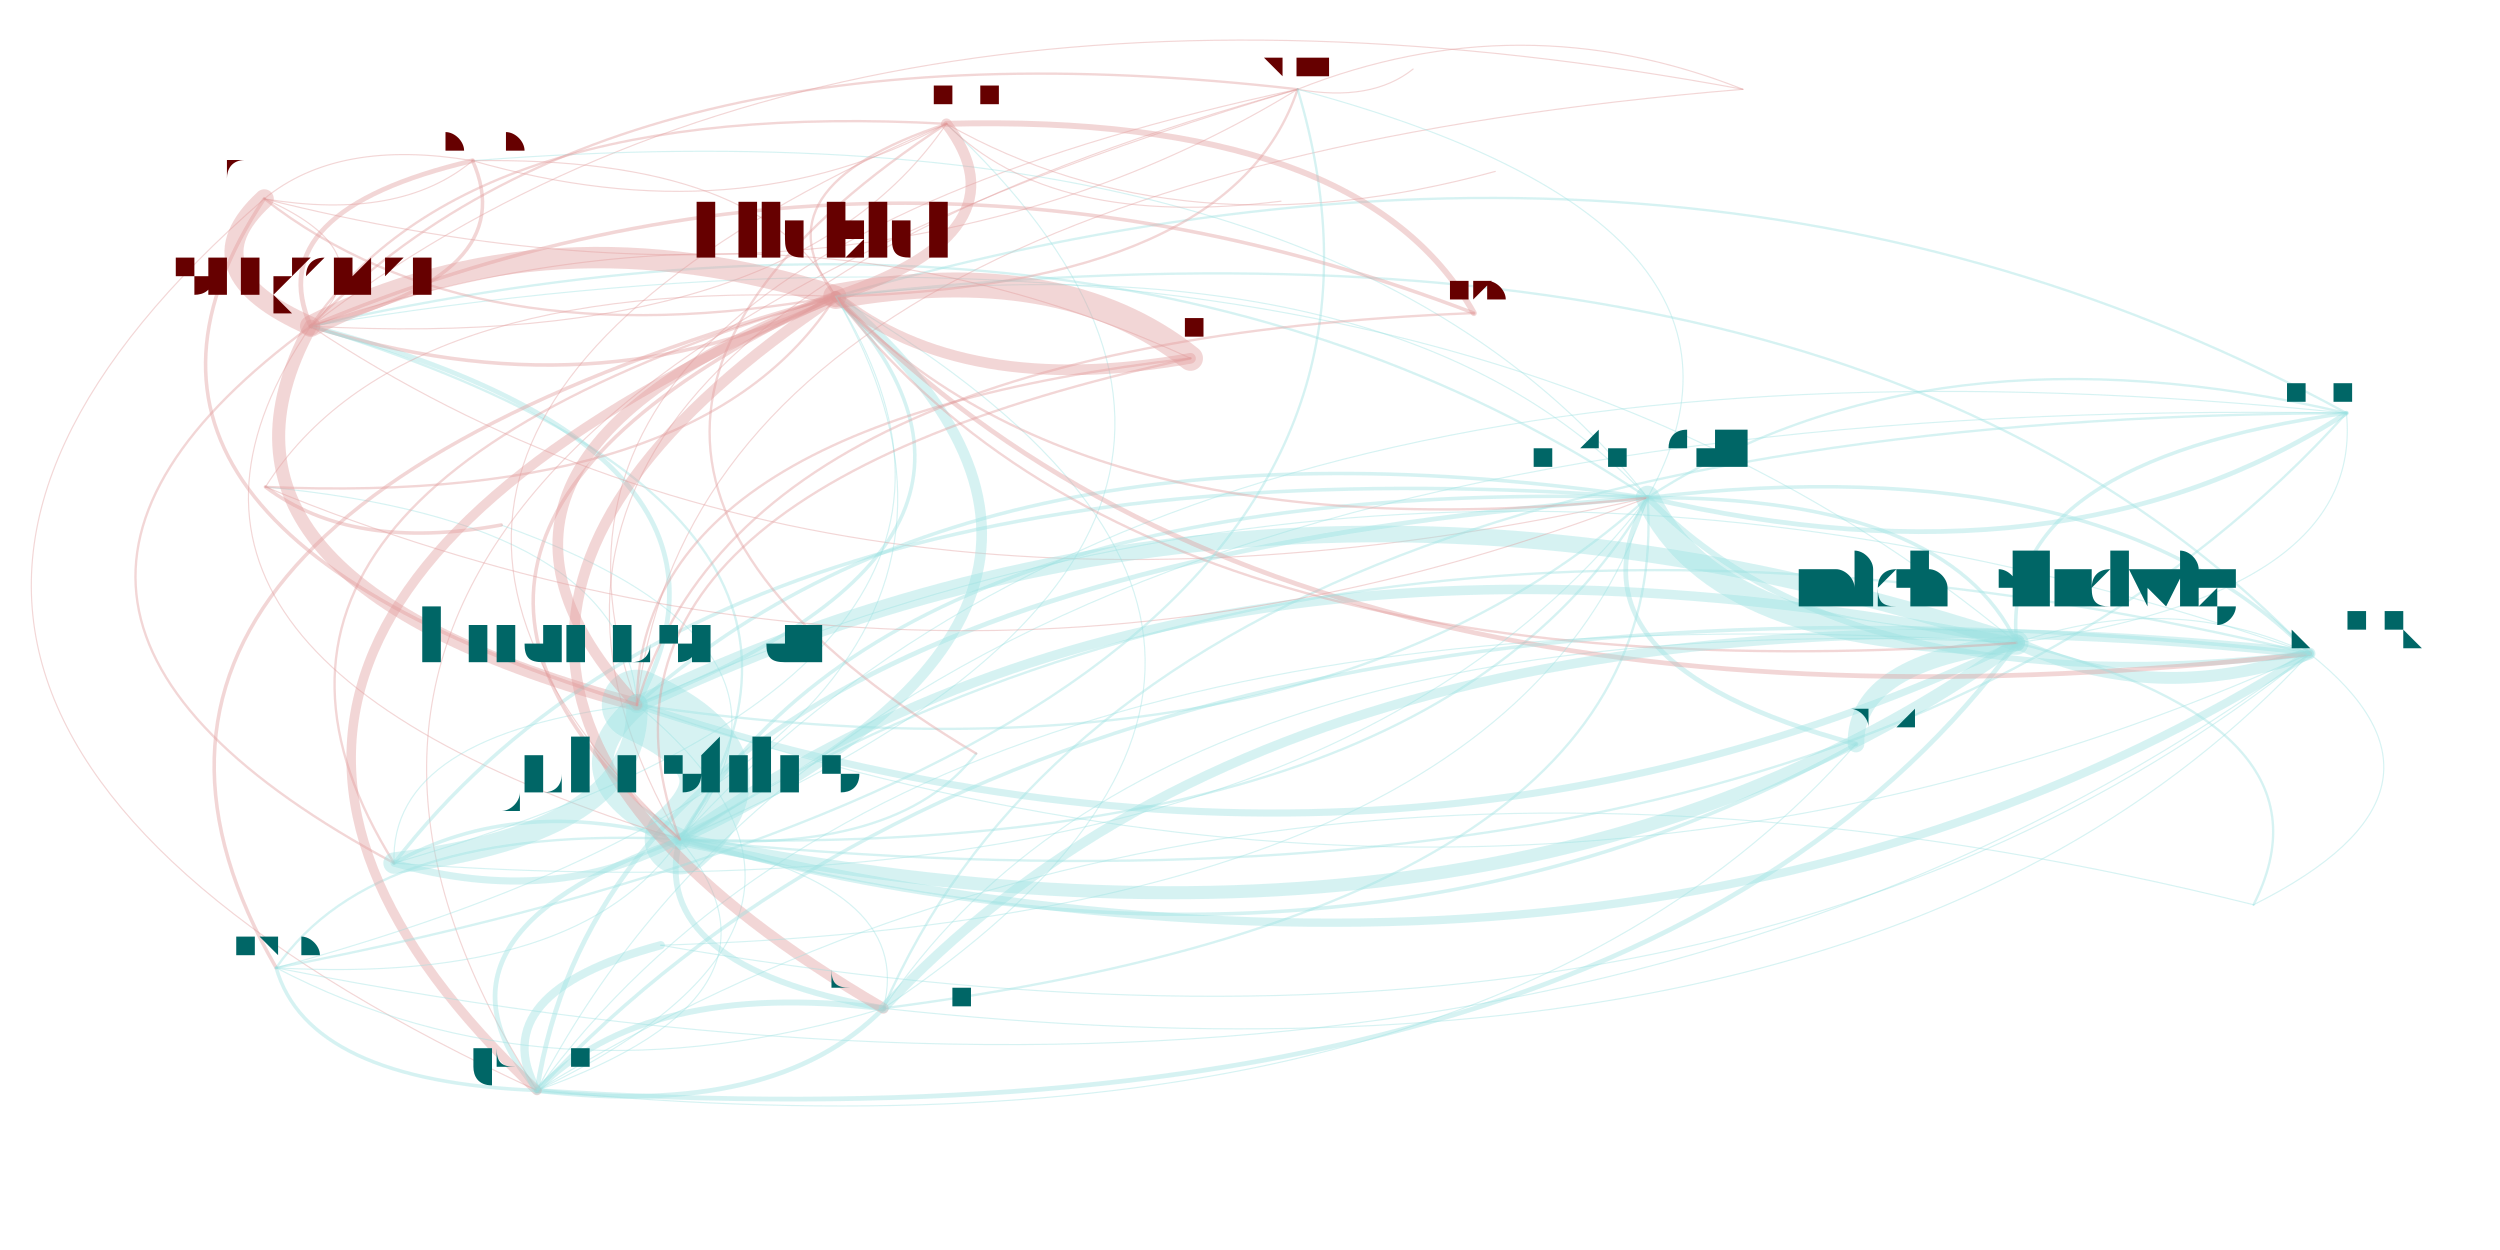
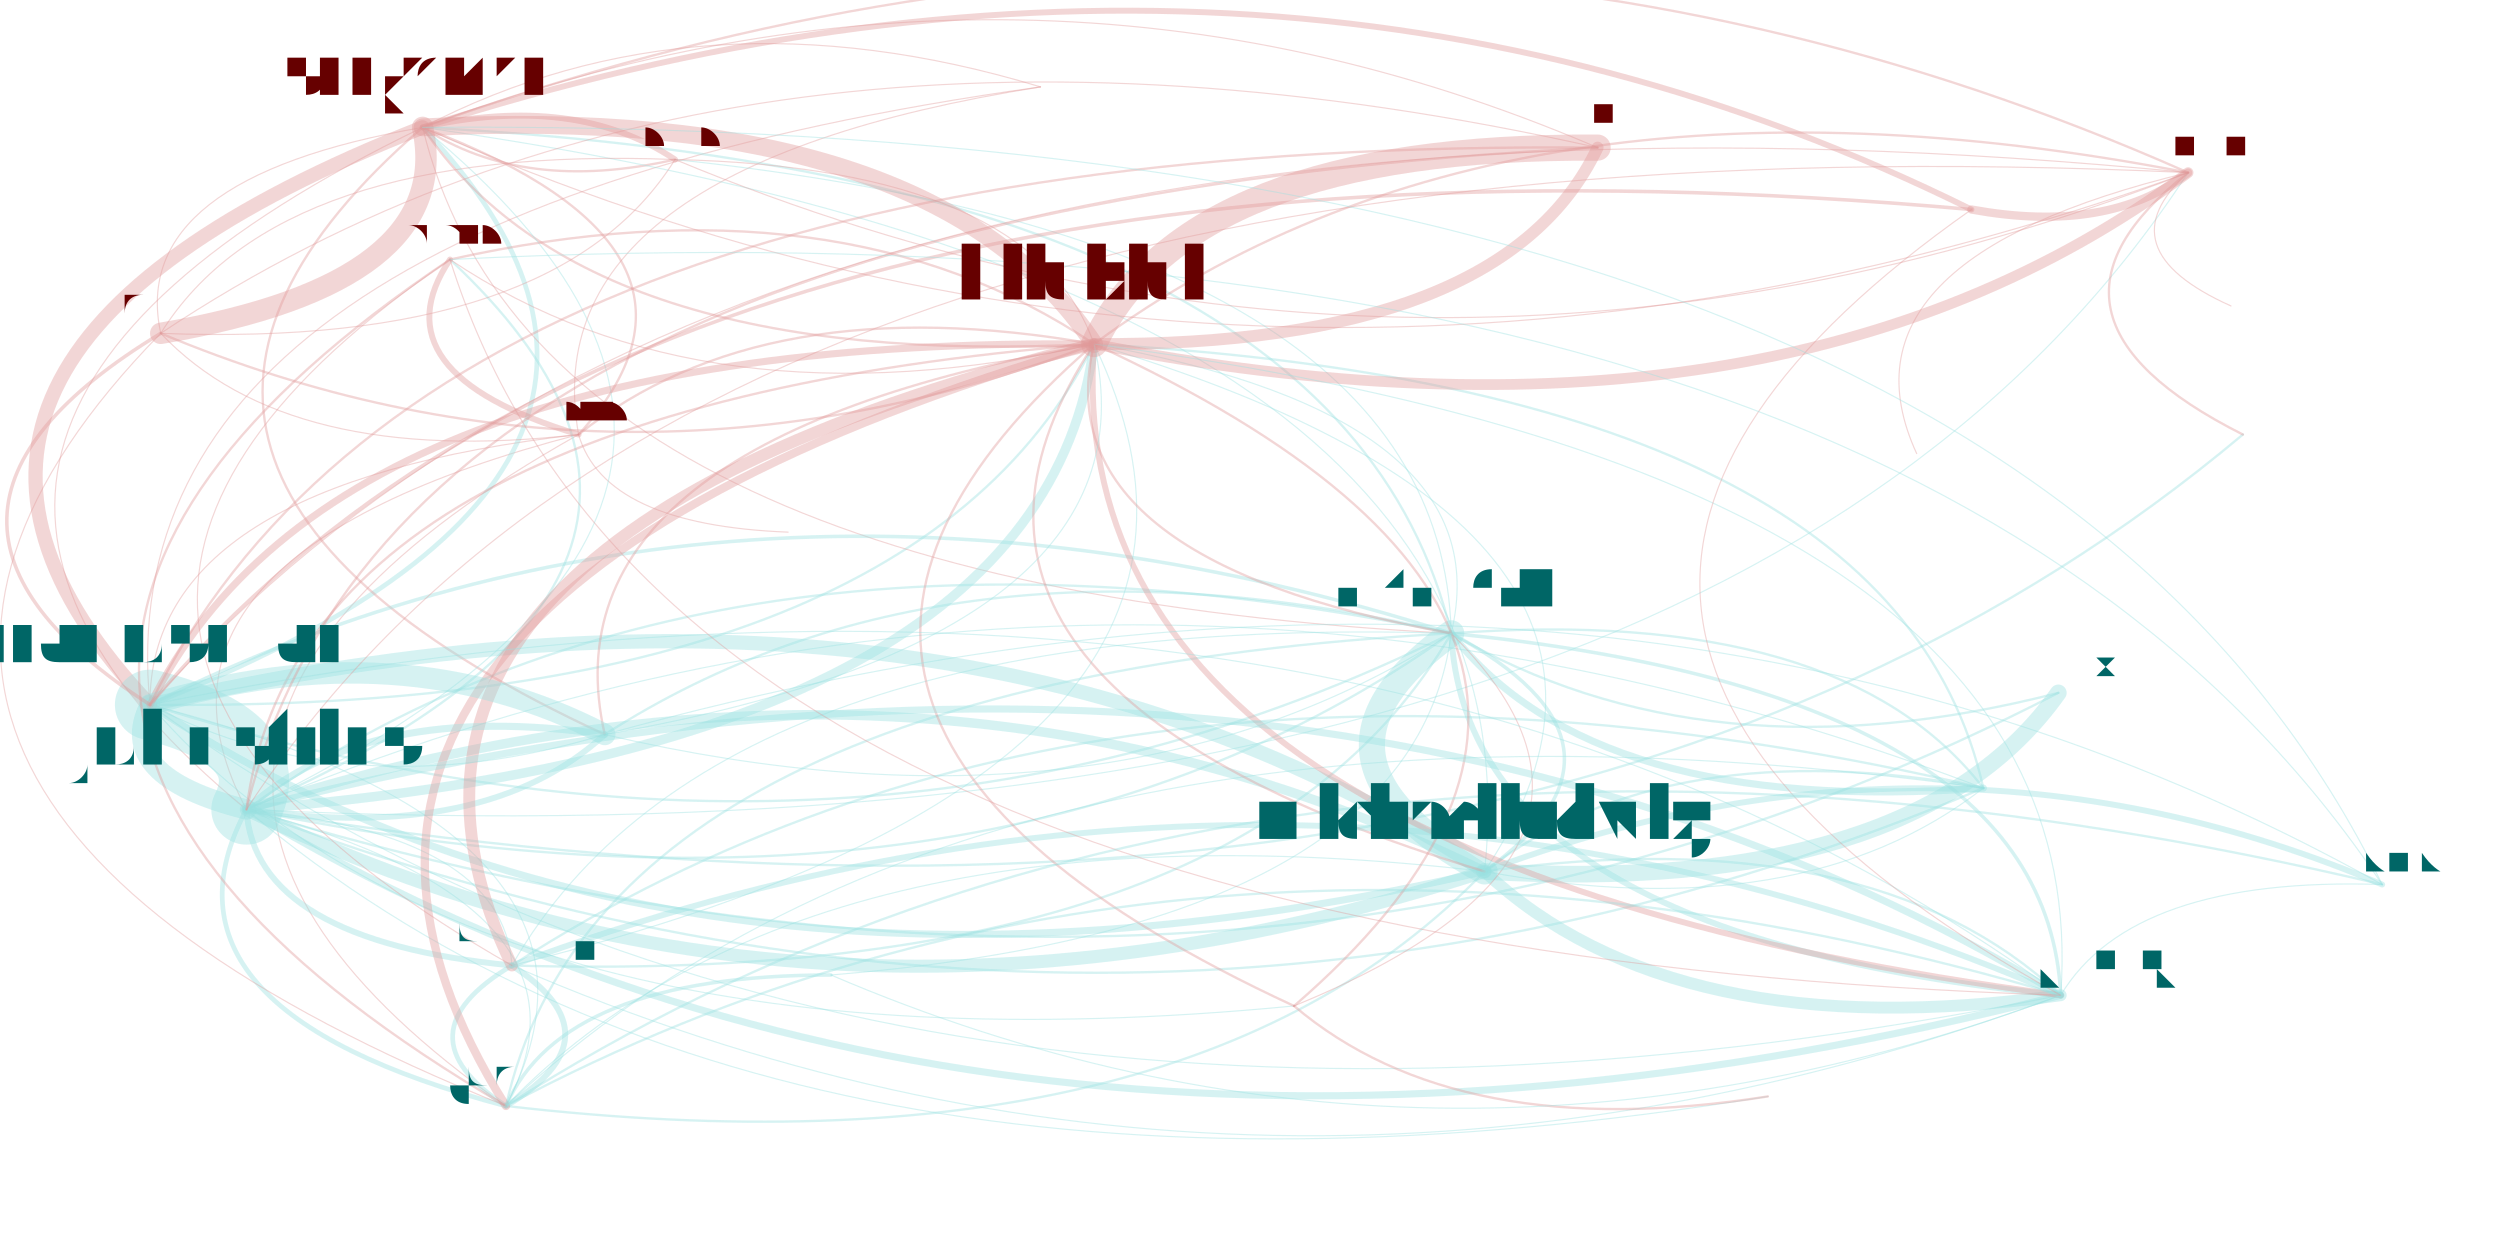
<svg xmlns="http://www.w3.org/2000/svg" width="4000" height="2000" viewBox="-0.025 -0.025 2.05 1.05">
  <style>
    path {
      fill: none;
      stroke-linecap: round;
      stroke-opacity: 0.4;
    }

    text {
      text-anchor: middle;
      alignment-baseline: hanging;
    }
  </style>
  <g opacity="0.4">
-     <path d="M1.414 0.050 Q1.227 -0.024 1.040 0.050" stroke="hsl(0.0,100%,35%)" stroke-width="0.001" />
-     <path d="M1.414 0.050 Q0.536 0.123 0.485 0.567" stroke="hsl(0.0,100%,35%)" stroke-width="0.001" />
-     <path d="M1.414 0.050 Q0.653 -0.091 0.211 0.249" stroke="hsl(0.0,100%,35%)" stroke-width="0.001" />
-     <path d="M1.040 0.050 Q0.350 0.198 0.485 0.567" stroke="hsl(0.0,100%,35%)" stroke-width="0.001" />
-     <path d="M1.040 0.050 Q1.102 0.061 1.137 0.033" stroke="hsl(0.0,100%,35%)" stroke-width="0.001" />
-     <path d="M1.040 0.050 Q0.467 -0.016 0.211 0.249" stroke="hsl(0.0,100%,35%)" stroke-width="0.002" />
-     <path d="M1.040 0.050 Q0.277 0.261 0.521 0.680" stroke="hsl(0.0,100%,35%)" stroke-width="0.001" />
-     <path d="M1.040 0.050 Q0.048 0.343 0.401 0.891" stroke="hsl(0.0,100%,35%)" stroke-width="0.001" />
-     <path d="M0.485 0.567 Q0.843 0.429 0.652 0.224" stroke="hsl(180.0,100%,35%)" stroke-width="0.003" />
-     <path d="M0.485 0.567 Q0.413 0.631 0.521 0.680" stroke="hsl(180.0,100%,35%)" stroke-width="0.018" />
-     <path d="M0.485 0.567 Q0.476 0.413 0.173 0.384" stroke="hsl(180.0,100%,35%)" stroke-width="0.001" />
-     <path d="M0.485 0.567 Q1.106 0.772 1.644 0.515" stroke="hsl(180.0,100%,35%)" stroke-width="0.006" />
-     <path d="M0.485 0.567 Q0.603 0.353 0.211 0.249" stroke="hsl(180.0,100%,35%)" stroke-width="0.004" />
-     <path d="M0.485 0.567 Q0.277 0.592 0.281 0.700" stroke="hsl(180.0,100%,35%)" stroke-width="0.001" />
-     <path d="M0.485 0.567 Q1.049 0.650 1.334 0.393" stroke="hsl(180.0,100%,35%)" stroke-width="0.002" />
-     <path d="M0.485 0.567 Q1.222 0.826 1.890 0.524" stroke="hsl(180.0,100%,35%)" stroke-width="0.001" />
-     <path d="M0.211 0.249 Q0.094 0.463 0.485 0.567" stroke="hsl(0.0,100%,35%)" stroke-width="0.011" />
-     <path d="M0.211 0.249 Q-0.115 0.488 0.281 0.700" stroke="hsl(0.0,100%,35%)" stroke-width="0.002" />
-     <path d="M0.211 0.249 Q0.657 0.546 1.334 0.393" stroke="hsl(0.0,100%,35%)" stroke-width="0.001" />
-     <path d="M0.211 0.249 Q0.390 0.207 0.347 0.110" stroke="hsl(0.0,100%,35%)" stroke-width="0.003" />
-     <path d="M0.211 0.249 Q0.277 0.188 0.172 0.142" stroke="hsl(0.0,100%,35%)" stroke-width="0.001" />
-     <path d="M0.211 0.249 Q0.451 0.325 0.652 0.224" stroke="hsl(0.0,100%,35%)" stroke-width="0.003" />
-     <path d="M0.211 0.249 Q0.614 0.271 0.745 0.079" stroke="hsl(0.0,100%,35%)" stroke-width="0.001" />
-     <path d="M0.211 0.249 Q0.021 0.527 0.521 0.680" stroke="hsl(0.0,100%,35%)" stroke-width="0.001" />
-     <path d="M1.921 0.322 Q0.934 0.221 0.521 0.680" stroke="hsl(180.0,100%,35%)" stroke-width="0.001" />
-     <path d="M1.921 0.322 Q1.628 0.363 1.644 0.515" stroke="hsl(180.0,100%,35%)" stroke-width="0.003" />
-     <path d="M1.921 0.322 Q0.906 0.327 0.692 0.822" stroke="hsl(180.0,100%,35%)" stroke-width="0.002" />
-     <path d="M1.921 0.322 Q0.706 0.302 0.401 0.891" stroke="hsl(180.0,100%,35%)" stroke-width="0.001" />
-     <path d="M1.921 0.322 Q1.571 0.240 1.334 0.393" stroke="hsl(180.0,100%,35%)" stroke-width="0.002" />
-     <path d="M1.921 0.322 Q1.365 0.019 0.652 0.224" stroke="hsl(180.0,100%,35%)" stroke-width="0.002" />
-     <path d="M0.521 0.680 Q0.594 0.616 0.485 0.567" stroke="hsl(180.0,100%,35%)" stroke-width="0.059" />
-     <path d="M0.521 0.680 Q0.385 0.642 0.281 0.700" stroke="hsl(180.0,100%,35%)" stroke-width="0.003" />
-     <path d="M0.521 0.680 Q1.330 0.876 1.890 0.524" stroke="hsl(180.0,100%,35%)" stroke-width="0.007" />
-     <path d="M0.521 0.680 Q1.507 0.781 1.921 0.322" stroke="hsl(180.0,100%,35%)" stroke-width="0.002" />
-     <path d="M0.521 0.680 Q0.711 0.403 0.211 0.249" stroke="hsl(180.0,100%,35%)" stroke-width="0.002" />
-     <path d="M0.521 0.680 Q1.215 0.822 1.644 0.515" stroke="hsl(180.0,100%,35%)" stroke-width="0.011" />
-     <path d="M0.521 0.680 Q1.114 0.424 0.745 0.079" stroke="hsl(180.0,100%,35%)" stroke-width="0.001" />
-     <path d="M0.521 0.680 Q0.292 0.761 0.401 0.891" stroke="hsl(180.0,100%,35%)" stroke-width="0.004" />
-     <path d="M0.521 0.680 Q1.157 0.699 1.334 0.393" stroke="hsl(180.0,100%,35%)" stroke-width="0.002" />
-     <path d="M0.521 0.680 Q1.079 0.838 1.509 0.600" stroke="hsl(180.0,100%,35%)" stroke-width="0.003" />
-     <path d="M0.521 0.680 Q0.493 0.786 0.692 0.822" stroke="hsl(180.0,100%,35%)" stroke-width="0.005" />
-     <path d="M0.521 0.680 Q0.704 0.694 0.770 0.608" stroke="hsl(180.0,100%,35%)" stroke-width="0.002" />
-     <path d="M0.521 0.680 Q0.265 0.667 0.182 0.788" stroke="hsl(180.0,100%,35%)" stroke-width="0.002" />
-     <path d="M0.521 0.680 Q0.657 0.518 0.371 0.416" stroke="hsl(180.0,100%,35%)" stroke-width="0.001" />
-     <path d="M0.521 0.680 Q0.951 0.478 0.652 0.224" stroke="hsl(180.0,100%,35%)" stroke-width="0.009" />
-     <path d="M1.644 0.515 Q0.721 0.454 0.401 0.891" stroke="hsl(180.0,100%,35%)" stroke-width="0.001" />
-     <path d="M1.644 0.515 Q1.586 0.392 1.334 0.393" stroke="hsl(180.0,100%,35%)" stroke-width="0.003" />
-     <path d="M1.644 0.515 Q1.759 0.569 1.890 0.524" stroke="hsl(180.0,100%,35%)" stroke-width="0.01" />
-     <path d="M1.644 0.515 Q1.936 0.474 1.921 0.322" stroke="hsl(180.0,100%,35%)" stroke-width="0.001" />
-     <path d="M1.644 0.515 Q1.023 0.309 0.485 0.567" stroke="hsl(180.0,100%,35%)" stroke-width="0.014" />
-     <path d="M1.644 0.515 Q0.950 0.373 0.521 0.680" stroke="hsl(180.0,100%,35%)" stroke-width="0.008" />
-     <path d="M1.644 0.515 Q1.508 0.531 1.509 0.600" stroke="hsl(180.0,100%,35%)" stroke-width="0.014" />
-     <path d="M1.644 0.515 Q0.922 0.478 0.692 0.822" stroke="hsl(180.0,100%,35%)" stroke-width="0.001" />
-     <path d="M1.644 0.515 Q1.140 0.095 0.211 0.249" stroke="hsl(180.0,100%,35%)" stroke-width="0.001" />
-     <path d="M0.692 0.822 Q0.492 0.798 0.401 0.891" stroke="hsl(180.0,100%,35%)" stroke-width="0.005" />
-     <path d="M0.692 0.822 Q0.720 0.717 0.521 0.680" stroke="hsl(180.0,100%,35%)" stroke-width="0.001" />
-     <path d="M0.692 0.822 Q1.151 0.515 0.652 0.224" stroke="hsl(180.0,100%,35%)" stroke-width="0.001" />
-     <path d="M0.692 0.822 Q1.530 0.913 1.890 0.524" stroke="hsl(180.0,100%,35%)" stroke-width="0.001" />
-     <path d="M0.692 0.822 Q1.357 0.736 1.334 0.393" stroke="hsl(180.0,100%,35%)" stroke-width="0.002" />
-     <path d="M0.401 0.891 Q0.629 0.810 0.521 0.680" stroke="hsl(180.0,100%,35%)" stroke-width="0.001" />
-     <path d="M0.401 0.891 Q0.601 0.915 0.692 0.822" stroke="hsl(180.0,100%,35%)" stroke-width="0.004" />
-     <path d="M0.401 0.891 Q0.702 0.746 0.485 0.567" stroke="hsl(180.0,100%,35%)" stroke-width="0.001" />
-     <path d="M0.401 0.891 Q1.323 0.951 1.644 0.515" stroke="hsl(180.0,100%,35%)" stroke-width="0.004" />
-     <path d="M0.401 0.891 Q1.187 0.967 1.509 0.600" stroke="hsl(180.0,100%,35%)" stroke-width="0.001" />
-     <path d="M1.334 0.393 Q1.392 0.516 1.644 0.515" stroke="hsl(180.0,100%,35%)" stroke-width="0.02" />
-     <path d="M1.334 0.393 Q1.684 0.475 1.921 0.322" stroke="hsl(180.0,100%,35%)" stroke-width="0.004" />
-     <path d="M1.334 0.393 Q0.469 0.455 0.401 0.891" stroke="hsl(180.0,100%,35%)" stroke-width="0.004" />
-     <path d="M1.334 0.393 Q0.771 0.310 0.485 0.567" stroke="hsl(180.0,100%,35%)" stroke-width="0.003" />
-     <path d="M1.334 0.393 Q1.067 0.054 0.347 0.110" stroke="hsl(180.0,100%,35%)" stroke-width="0.001" />
-     <path d="M1.334 0.393 Q0.888 0.096 0.211 0.249" stroke="hsl(180.0,100%,35%)" stroke-width="0.002" />
-     <path d="M1.334 0.393 Q0.698 0.374 0.521 0.680" stroke="hsl(180.0,100%,35%)" stroke-width="0.003" />
-     <path d="M1.334 0.393 Q0.562 0.336 0.281 0.700" stroke="hsl(180.0,100%,35%)" stroke-width="0.003" />
-     <path d="M1.334 0.393 Q1.507 0.570 1.890 0.524" stroke="hsl(180.0,100%,35%)" stroke-width="0.005" />
-     <path d="M1.334 0.393 Q1.256 0.532 1.509 0.600" stroke="hsl(180.0,100%,35%)" stroke-width="0.004" />
-     <path d="M1.334 0.393 Q1.462 0.163 1.040 0.050" stroke="hsl(180.0,100%,35%)" stroke-width="0.001" />
-     <path d="M1.334 0.393 Q1.128 0.172 0.652 0.224" stroke="hsl(180.0,100%,35%)" stroke-width="0.001" />
-     <path d="M0.652 0.224 Q-0.035 0.412 0.182 0.788" stroke="hsl(0.0,100%,35%)" stroke-width="0.003" />
-     <path d="M0.652 0.224 Q0.411 0.148 0.211 0.249" stroke="hsl(0.0,100%,35%)" stroke-width="0.018" />
-     <path d="M0.652 0.224 Q0.814 0.170 0.745 0.079" stroke="hsl(0.0,100%,35%)" stroke-width="0.009" />
-     <path d="M0.652 0.224 Q0.759 0.310 0.950 0.276" stroke="hsl(0.0,100%,35%)" stroke-width="0.009" />
-     <path d="M0.652 0.224 Q1.031 0.622 1.890 0.524" stroke="hsl(0.0,100%,35%)" stroke-width="0.004" />
-     <path d="M0.652 0.224 Q0.985 0.215 1.040 0.050" stroke="hsl(0.0,100%,35%)" stroke-width="0.002" />
-     <path d="M0.652 0.224 Q0.294 0.362 0.485 0.567" stroke="hsl(0.0,100%,35%)" stroke-width="0.009" />
-     <path d="M0.652 0.224 Q-0.007 0.507 0.401 0.891" stroke="hsl(0.0,100%,35%)" stroke-width="0.008" />
-     <path d="M0.652 0.224 Q0.086 0.388 0.281 0.700" stroke="hsl(0.0,100%,35%)" stroke-width="0.002" />
-     <path d="M0.652 0.224 Q0.193 0.531 0.692 0.822" stroke="hsl(0.0,100%,35%)" stroke-width="0.009" />
-     <path d="M0.652 0.224 Q0.221 0.426 0.521 0.680" stroke="hsl(0.0,100%,35%)" stroke-width="0.003" />
-     <path d="M0.652 0.224 Q0.858 0.445 1.334 0.393" stroke="hsl(0.0,100%,35%)" stroke-width="0.002" />
-     <path d="M0.652 0.224 Q0.591 0.106 0.347 0.110" stroke="hsl(0.0,100%,35%)" stroke-width="0.001" />
-     <path d="M0.652 0.224 Q0.915 0.568 1.644 0.515" stroke="hsl(0.0,100%,35%)" stroke-width="0.002" />
-     <path d="M0.652 0.224 Q0.285 0.208 0.173 0.384" stroke="hsl(0.0,100%,35%)" stroke-width="0.001" />
-     <path d="M0.173 0.384 Q0.246 0.439 0.371 0.416" stroke="hsl(0.0,100%,35%)" stroke-width="0.003" />
-     <path d="M0.173 0.384 Q0.746 0.621 1.334 0.393" stroke="hsl(0.0,100%,35%)" stroke-width="0.001" />
-     <path d="M0.173 0.384 Q0.540 0.400 0.652 0.224" stroke="hsl(0.0,100%,35%)" stroke-width="0.002" />
-     <path d="M0.281 0.700 Q0.489 0.674 0.485 0.567" stroke="hsl(180.0,100%,35%)" stroke-width="0.018" />
-     <path d="M0.281 0.700 Q0.416 0.738 0.521 0.680" stroke="hsl(180.0,100%,35%)" stroke-width="0.006" />
-     <path d="M0.281 0.700 Q1.053 0.757 1.334 0.393" stroke="hsl(180.0,100%,35%)" stroke-width="0.001" />
-     <path d="M0.281 0.700 Q0.847 0.536 0.652 0.224" stroke="hsl(180.0,100%,35%)" stroke-width="0.001" />
-     <path d="M1.890 0.524 Q1.774 0.470 1.644 0.515" stroke="hsl(180.0,100%,35%)" stroke-width="0.001" />
-     <path d="M1.890 0.524 Q0.852 0.410 0.401 0.891" stroke="hsl(180.0,100%,35%)" stroke-width="0.003" />
-     <path d="M1.890 0.524 Q1.052 0.434 0.692 0.822" stroke="hsl(180.0,100%,35%)" stroke-width="0.008" />
-     <path d="M1.890 0.524 Q1.511 0.126 0.652 0.224" stroke="hsl(180.0,100%,35%)" stroke-width="0.002" />
-     <path d="M1.890 0.524 Q1.153 0.265 0.485 0.567" stroke="hsl(180.0,100%,35%)" stroke-width="0.001" />
-     <path d="M1.890 0.524 Q1.717 0.348 1.334 0.393" stroke="hsl(180.0,100%,35%)" stroke-width="0.003" />
-     <path d="M1.890 0.524 Q1.080 0.328 0.521 0.680" stroke="hsl(180.0,100%,35%)" stroke-width="0.002" />
-     <path d="M0.505 0.769 Q0.356 0.809 0.401 0.891" stroke="hsl(180.0,100%,35%)" stroke-width="0.007" />
-     <path d="M0.505 0.769 Q1.393 0.923 1.890 0.524" stroke="hsl(180.0,100%,35%)" stroke-width="0.001" />
-     <path d="M0.505 0.769 Q1.220 0.747 1.334 0.393" stroke="hsl(180.0,100%,35%)" stroke-width="0.001" />
-     <path d="M0.347 0.110 Q0.168 0.152 0.211 0.249" stroke="hsl(0.0,100%,35%)" stroke-width="0.004" />
-     <path d="M0.347 0.110 Q0.571 0.174 0.745 0.079" stroke="hsl(0.0,100%,35%)" stroke-width="0.001" />
-     <path d="M0.347 0.110 Q0.234 0.091 0.172 0.142" stroke="hsl(0.0,100%,35%)" stroke-width="0.001" />
-     <path d="M0.172 0.142 Q0.106 0.203 0.211 0.249" stroke="hsl(0.0,100%,35%)" stroke-width="0.016" />
-     <path d="M0.172 0.142 Q0.286 0.161 0.347 0.110" stroke="hsl(0.0,100%,35%)" stroke-width="0.001" />
-     <path d="M0.172 0.142 Q0.347 0.279 0.652 0.224" stroke="hsl(0.0,100%,35%)" stroke-width="0.002" />
-     <path d="M0.172 0.142 Q-0.011 0.417 0.485 0.567" stroke="hsl(0.0,100%,35%)" stroke-width="0.003" />
-     <path d="M0.172 0.142 Q-0.312 0.562 0.401 0.891" stroke="hsl(0.0,100%,35%)" stroke-width="0.001" />
-     <path d="M0.172 0.142 Q0.680 0.270 1.040 0.050" stroke="hsl(0.0,100%,35%)" stroke-width="0.001" />
-     <path d="M0.745 0.079 Q0.943 0.191 1.206 0.119" stroke="hsl(0.0,100%,35%)" stroke-width="0.001" />
-     <path d="M0.745 0.079 Q0.342 0.057 0.211 0.249" stroke="hsl(0.0,100%,35%)" stroke-width="0.002" />
-     <path d="M0.745 0.079 Q0.582 0.133 0.652 0.224" stroke="hsl(0.0,100%,35%)" stroke-width="0.002" />
-     <path d="M0.745 0.079 Q0.152 0.335 0.521 0.680" stroke="hsl(0.0,100%,35%)" stroke-width="0.001" />
-     <path d="M0.745 0.079 Q0.335 0.348 0.770 0.608" stroke="hsl(0.0,100%,35%)" stroke-width="0.002" />
-     <path d="M0.745 0.079 Q0.833 0.168 1.026 0.144" stroke="hsl(0.0,100%,35%)" stroke-width="0.001" />
-     <path d="M0.182 0.788 Q0.209 0.883 0.401 0.891" stroke="hsl(180.0,100%,35%)" stroke-width="0.003" />
-     <path d="M0.182 0.788 Q0.869 0.600 0.652 0.224" stroke="hsl(180.0,100%,35%)" stroke-width="0.001" />
-     <path d="M0.182 0.788 Q0.438 0.802 0.521 0.680" stroke="hsl(180.0,100%,35%)" stroke-width="0.001" />
-     <path d="M0.182 0.788 Q1.247 0.998 1.890 0.524" stroke="hsl(180.0,100%,35%)" stroke-width="0.001" />
-     <path d="M0.182 0.788 Q1.202 0.591 1.040 0.050" stroke="hsl(180.0,100%,35%)" stroke-width="0.002" />
-     <path d="M0.182 0.788 Q0.410 0.907 0.692 0.822" stroke="hsl(180.0,100%,35%)" stroke-width="0.001" />
-     <path d="M0.950 0.276 Q0.842 0.190 0.652 0.224" stroke="hsl(0.0,100%,35%)" stroke-width="0.021" />
-     <path d="M0.950 0.276 Q0.412 0.392 0.521 0.680" stroke="hsl(0.0,100%,35%)" stroke-width="0.002" />
-     <path d="M0.950 0.276 Q0.485 0.329 0.485 0.567" stroke="hsl(0.0,100%,35%)" stroke-width="0.002" />
-     <path d="M0.950 0.276 Q0.602 0.115 0.211 0.249" stroke="hsl(0.0,100%,35%)" stroke-width="0.001" />
-     <path d="M1.188 0.238 Q1.094 0.070 0.745 0.079" stroke="hsl(0.0,100%,35%)" stroke-width="0.005" />
-     <path d="M1.188 0.238 Q0.691 0.048 0.211 0.249" stroke="hsl(0.0,100%,35%)" stroke-width="0.003" />
-     <path d="M1.188 0.238 Q0.574 0.262 0.485 0.567" stroke="hsl(0.0,100%,35%)" stroke-width="0.002" />
-     <path d="M1.843 0.735 Q1.919 0.585 1.644 0.515" stroke="hsl(180.0,100%,35%)" stroke-width="0.002" />
-     <path d="M1.843 0.735 Q0.997 0.524 0.401 0.891" stroke="hsl(180.0,100%,35%)" stroke-width="0.001" />
-     <path d="M1.843 0.735 Q2.035 0.639 1.890 0.524" stroke="hsl(180.0,100%,35%)" stroke-width="0.001" />
+     <path d="M0.824 0.048 Q0.396 0.116 0.436 0.340" stroke="hsl(0.0,100%,35%)" stroke-width="0.001" />
+     <path d="M0.824 0.048 Q0.035 0.158 0.076 0.567" stroke="hsl(0.0,100%,35%)" stroke-width="0.001" />
+     <path d="M0.824 0.048 Q0.537 -0.039 0.305 0.082" stroke="hsl(0.0,100%,35%)" stroke-width="0.001" />
+     <path d="M0.436 0.340 Q0.075 0.381 0.076 0.567" stroke="hsl(0.0,100%,35%)" stroke-width="0.001" />
+     <path d="M0.436 0.340 Q0.458 0.416 0.612 0.422" stroke="hsl(0.0,100%,35%)" stroke-width="0.001" />
+     <path d="M0.436 0.340 Q0.577 0.185 0.305 0.082" stroke="hsl(0.0,100%,35%)" stroke-width="0.002" />
+     <path d="M0.436 0.340 Q0.044 0.442 0.157 0.655" stroke="hsl(0.0,100%,35%)" stroke-width="0.001" />
+     <path d="M0.436 0.340 Q-0.045 0.610 0.375 0.904" stroke="hsl(0.0,100%,35%)" stroke-width="0.001" />
+     <path d="M0.076 0.567 Q0.714 0.574 0.869 0.264" stroke="hsl(180.0,100%,35%)" stroke-width="0.002" />
+     <path d="M0.076 0.567 Q0.045 0.627 0.157 0.655" stroke="hsl(180.0,100%,35%)" stroke-width="0.017" />
+     <path d="M0.076 0.567 Q0.354 0.886 1.037 0.820" stroke="hsl(180.0,100%,35%)" stroke-width="0.001" />
+     <path d="M0.076 0.567 Q0.524 0.861 1.197 0.707" stroke="hsl(180.0,100%,35%)" stroke-width="0.006" />
+     <path d="M0.076 0.567 Q0.578 0.370 0.305 0.082" stroke="hsl(180.0,100%,35%)" stroke-width="0.004" />
+     <path d="M0.076 0.567 Q0.670 0.755 1.169 0.507" stroke="hsl(180.0,100%,35%)" stroke-width="0.002" />
+     <path d="M0.076 0.567 Q0.683 1.010 1.681 0.811" stroke="hsl(180.0,100%,35%)" stroke-width="0.001" />
+     <path d="M0.076 0.567 Q0.247 0.656 0.458 0.592" stroke="hsl(180.0,100%,35%)" stroke-width="0.001" />
+     <path d="M0.305 0.082 Q-0.197 0.279 0.076 0.567" stroke="hsl(0.0,100%,35%)" stroke-width="0.012" />
+     <path d="M0.305 0.082 Q-0.026 0.368 0.458 0.592" stroke="hsl(0.0,100%,35%)" stroke-width="0.002" />
+     <path d="M0.305 0.082 Q0.398 0.467 1.169 0.507" stroke="hsl(0.0,100%,35%)" stroke-width="0.001" />
+     <path d="M0.305 0.082 Q0.390 0.138 0.517 0.109" stroke="hsl(0.0,100%,35%)" stroke-width="0.002" />
+     <path d="M0.305 0.082 Q0.057 0.125 0.085 0.255" stroke="hsl(0.0,100%,35%)" stroke-width="0.001" />
+     <path d="M0.305 0.082 Q0.442 0.286 0.869 0.264" stroke="hsl(0.0,100%,35%)" stroke-width="0.002" />
+     <path d="M0.305 0.082 Q1.016 0.398 1.788 0.120" stroke="hsl(0.0,100%,35%)" stroke-width="0.001" />
+     <path d="M0.305 0.082 Q-0.227 0.339 0.157 0.655" stroke="hsl(0.0,100%,35%)" stroke-width="0.001" />
+     <path d="M1.616 0.637 Q0.872 0.354 0.157 0.655" stroke="hsl(180.0,100%,35%)" stroke-width="0.001" />
+     <path d="M1.616 0.637 Q1.351 0.588 1.197 0.707" stroke="hsl(180.0,100%,35%)" stroke-width="0.002" />
+     <path d="M1.616 0.637 Q0.879 0.464 0.380 0.786" stroke="hsl(180.0,100%,35%)" stroke-width="0.002" />
+     <path d="M1.616 0.637 Q0.783 0.522 0.375 0.904" stroke="hsl(180.0,100%,35%)" stroke-width="0.001" />
+     <path d="M1.616 0.637 Q1.497 0.483 1.169 0.507" stroke="hsl(180.0,100%,35%)" stroke-width="0.002" />
+     <path d="M1.616 0.637 Q1.541 0.301 0.869 0.264" stroke="hsl(180.0,100%,35%)" stroke-width="0.002" />
+     <path d="M0.157 0.655 Q0.187 0.595 0.076 0.567" stroke="hsl(180.0,100%,35%)" stroke-width="0.059" />
+     <path d="M0.157 0.655 Q0.358 0.684 0.458 0.592" stroke="hsl(180.0,100%,35%)" stroke-width="0.005" />
+     <path d="M0.157 0.655 Q0.794 1.038 1.681 0.811" stroke="hsl(180.0,100%,35%)" stroke-width="0.006" />
+     <path d="M0.157 0.655 Q0.901 0.938 1.616 0.637" stroke="hsl(180.0,100%,35%)" stroke-width="0.002" />
+     <path d="M0.157 0.655 Q0.689 0.398 0.305 0.082" stroke="hsl(180.0,100%,35%)" stroke-width="0.001" />
+     <path d="M0.157 0.655 Q0.636 0.889 1.197 0.707" stroke="hsl(180.0,100%,35%)" stroke-width="0.011" />
+     <path d="M0.157 0.655 Q1.400 0.714 1.788 0.120" stroke="hsl(180.0,100%,35%)" stroke-width="0.001" />
+     <path d="M0.157 0.655 Q0.067 0.823 0.375 0.904" stroke="hsl(180.0,100%,35%)" stroke-width="0.004" />
+     <path d="M0.157 0.655 Q0.782 0.783 1.169 0.507" stroke="hsl(180.0,100%,35%)" stroke-width="0.002" />
+     <path d="M0.157 0.655 Q0.996 0.910 1.679 0.557" stroke="hsl(180.0,100%,35%)" stroke-width="0.002" />
+     <path d="M0.157 0.655 Q0.164 0.765 0.380 0.786" stroke="hsl(180.0,100%,35%)" stroke-width="0.005" />
+     <path d="M0.157 0.655 Q1.247 0.833 1.834 0.340" stroke="hsl(180.0,100%,35%)" stroke-width="0.002" />
+     <path d="M0.157 0.655 Q0.612 0.458 0.328 0.193" stroke="hsl(180.0,100%,35%)" stroke-width="0.002" />
+     <path d="M0.157 0.655 Q0.603 1.031 1.435 0.896" stroke="hsl(180.0,100%,35%)" stroke-width="0.001" />
+     <path d="M0.157 0.655 Q0.826 0.602 0.869 0.264" stroke="hsl(180.0,100%,35%)" stroke-width="0.008" />
+     <path d="M1.197 0.707 Q0.629 0.641 0.375 0.904" stroke="hsl(180.0,100%,35%)" stroke-width="0.001" />
+     <path d="M1.197 0.707 Q1.344 0.601 1.169 0.507" stroke="hsl(180.0,100%,35%)" stroke-width="0.003" />
+     <path d="M1.197 0.707 Q1.356 0.856 1.681 0.811" stroke="hsl(180.0,100%,35%)" stroke-width="0.01" />
+     <path d="M1.197 0.707 Q1.463 0.756 1.616 0.637" stroke="hsl(180.0,100%,35%)" stroke-width="0.001" />
+     <path d="M1.197 0.707 Q0.749 0.412 0.076 0.567" stroke="hsl(180.0,100%,35%)" stroke-width="0.012" />
+     <path d="M1.197 0.707 Q0.719 0.473 0.157 0.655" stroke="hsl(180.0,100%,35%)" stroke-width="0.008" />
+     <path d="M1.197 0.707 Q1.558 0.728 1.679 0.557" stroke="hsl(180.0,100%,35%)" stroke-width="0.014" />
+     <path d="M1.197 0.707 Q1.251 0.216 0.305 0.082" stroke="hsl(180.0,100%,35%)" stroke-width="0.001" />
+     <path d="M1.197 0.707 Q1.388 0.420 0.869 0.264" stroke="hsl(180.0,100%,35%)" stroke-width="0.001" />
+     <path d="M0.380 0.786 Q0.283 0.844 0.375 0.904" stroke="hsl(180.0,100%,35%)" stroke-width="0.004" />
+     <path d="M0.380 0.786 Q0.373 0.676 0.157 0.655" stroke="hsl(180.0,100%,35%)" stroke-width="0.001" />
+     <path d="M0.380 0.786 Q1.042 0.623 0.869 0.264" stroke="hsl(180.0,100%,35%)" stroke-width="0.001" />
+     <path d="M0.380 0.786 Q1.010 1.059 1.681 0.811" stroke="hsl(180.0,100%,35%)" stroke-width="0.001" />
+     <path d="M0.380 0.786 Q0.998 0.804 1.169 0.507" stroke="hsl(180.0,100%,35%)" stroke-width="0.002" />
+     <path d="M0.375 0.904 Q0.465 0.736 0.157 0.655" stroke="hsl(180.0,100%,35%)" stroke-width="0.001" />
+     <path d="M0.375 0.904 Q0.472 0.846 0.380 0.786" stroke="hsl(180.0,100%,35%)" stroke-width="0.005" />
+     <path d="M0.375 0.904 Q0.495 0.675 0.076 0.567" stroke="hsl(180.0,100%,35%)" stroke-width="0.001" />
+     <path d="M0.375 0.904 Q0.944 0.970 1.197 0.707" stroke="hsl(180.0,100%,35%)" stroke-width="0.002" />
+     <path d="M1.169 0.507 Q1.023 0.612 1.197 0.707" stroke="hsl(180.0,100%,35%)" stroke-width="0.022" />
+     <path d="M1.169 0.507 Q1.288 0.661 1.616 0.637" stroke="hsl(180.0,100%,35%)" stroke-width="0.006" />
+     <path d="M1.169 0.507 Q0.455 0.546 0.375 0.904" stroke="hsl(180.0,100%,35%)" stroke-width="0.002" />
+     <path d="M1.169 0.507 Q0.575 0.318 0.076 0.567" stroke="hsl(180.0,100%,35%)" stroke-width="0.003" />
+     <path d="M1.169 0.507 Q1.161 0.177 0.517 0.109" stroke="hsl(180.0,100%,35%)" stroke-width="0.001" />
+     <path d="M1.169 0.507 Q1.077 0.122 0.305 0.082" stroke="hsl(180.0,100%,35%)" stroke-width="0.002" />
+     <path d="M1.169 0.507 Q0.544 0.378 0.157 0.655" stroke="hsl(180.0,100%,35%)" stroke-width="0.002" />
+     <path d="M1.169 0.507 Q0.746 0.407 0.458 0.592" stroke="hsl(180.0,100%,35%)" stroke-width="0.002" />
+     <path d="M1.169 0.507 Q1.182 0.761 1.681 0.811" stroke="hsl(180.0,100%,35%)" stroke-width="0.005" />
+     <path d="M1.169 0.507 Q1.384 0.633 1.679 0.557" stroke="hsl(180.0,100%,35%)" stroke-width="0.002" />
+     <path d="M1.169 0.507 Q1.213 0.325 0.869 0.264" stroke="hsl(180.0,100%,35%)" stroke-width="0.001" />
+     <path d="M1.169 0.507 Q0.551 0.488 0.380 0.786" stroke="hsl(180.0,100%,35%)" stroke-width="0.001" />
+     <path d="M0.869 0.264 Q0.655 0.120 0.328 0.193" stroke="hsl(0.0,100%,35%)" stroke-width="0.002" />
+     <path d="M0.869 0.264 Q0.733 0.060 0.305 0.082" stroke="hsl(0.0,100%,35%)" stroke-width="0.015" />
+     <path d="M0.869 0.264 Q1.444 0.376 1.788 0.120" stroke="hsl(0.0,100%,35%)" stroke-width="0.009" />
+     <path d="M0.869 0.264 Q1.213 0.266 1.292 0.099" stroke="hsl(0.0,100%,35%)" stroke-width="0.01" />
+     <path d="M0.869 0.264 Q0.837 0.700 1.681 0.811" stroke="hsl(0.0,100%,35%)" stroke-width="0.005" />
+     <path d="M0.869 0.264 Q0.592 0.215 0.436 0.340" stroke="hsl(0.0,100%,35%)" stroke-width="0.002" />
+     <path d="M0.869 0.264 Q0.230 0.257 0.076 0.567" stroke="hsl(0.0,100%,35%)" stroke-width="0.006" />
+     <path d="M0.869 0.264 Q0.111 0.485 0.375 0.904" stroke="hsl(0.0,100%,35%)" stroke-width="0.007" />
+     <path d="M0.869 0.264 Q0.402 0.346 0.458 0.592" stroke="hsl(0.0,100%,35%)" stroke-width="0.002" />
+     <path d="M0.869 0.264 Q0.207 0.427 0.380 0.786" stroke="hsl(0.0,100%,35%)" stroke-width="0.01" />
+     <path d="M0.869 0.264 Q0.200 0.317 0.157 0.655" stroke="hsl(0.0,100%,35%)" stroke-width="0.002" />
+     <path d="M0.869 0.264 Q0.825 0.445 1.169 0.507" stroke="hsl(0.0,100%,35%)" stroke-width="0.002" />
+     <path d="M0.869 0.264 Q0.817 0.116 0.517 0.109" stroke="hsl(0.0,100%,35%)" stroke-width="0.001" />
+     <path d="M0.869 0.264 Q0.679 0.551 1.197 0.707" stroke="hsl(0.0,100%,35%)" stroke-width="0.002" />
+     <path d="M0.869 0.264 Q0.509 0.576 1.037 0.820" stroke="hsl(0.0,100%,35%)" stroke-width="0.002" />
+     <path d="M1.037 0.820 Q1.175 0.937 1.435 0.896" stroke="hsl(0.0,100%,35%)" stroke-width="0.002" />
+     <path d="M1.037 0.820 Q1.354 0.690 1.169 0.507" stroke="hsl(0.0,100%,35%)" stroke-width="0.001" />
+     <path d="M1.037 0.820 Q1.398 0.508 0.869 0.264" stroke="hsl(0.0,100%,35%)" stroke-width="0.002" />
+     <path d="M1.681 0.811 Q1.522 0.662 1.197 0.707" stroke="hsl(180.0,100%,35%)" stroke-width="0.002" />
+     <path d="M1.681 0.811 Q0.954 0.596 0.375 0.904" stroke="hsl(180.0,100%,35%)" stroke-width="0.002" />
+     <path d="M1.681 0.811 Q1.050 0.538 0.380 0.786" stroke="hsl(180.0,100%,35%)" stroke-width="0.005" />
+     <path d="M1.681 0.811 Q1.713 0.375 0.869 0.264" stroke="hsl(180.0,100%,35%)" stroke-width="0.001" />
+     <path d="M1.681 0.811 Q1.669 0.557 1.169 0.507" stroke="hsl(180.0,100%,35%)" stroke-width="0.003" />
+     <path d="M1.681 0.811 Q1.044 0.428 0.157 0.655" stroke="hsl(180.0,100%,35%)" stroke-width="0.006" />
+     <path d="M1.681 0.811 Q1.074 0.368 0.076 0.567" stroke="hsl(180.0,100%,35%)" stroke-width="0.001" />
+     <path d="M0.458 0.592 Q0.287 0.503 0.076 0.567" stroke="hsl(180.0,100%,35%)" stroke-width="0.018" />
+     <path d="M0.458 0.592 Q0.257 0.563 0.157 0.655" stroke="hsl(180.0,100%,35%)" stroke-width="0.006" />
+     <path d="M0.458 0.592 Q0.882 0.691 1.169 0.507" stroke="hsl(180.0,100%,35%)" stroke-width="0.001" />
+     <path d="M0.458 0.592 Q0.926 0.510 0.869 0.264" stroke="hsl(180.0,100%,35%)" stroke-width="0.001" />
+     <path d="M0.648 0.794 Q0.423 0.794 0.375 0.904" stroke="hsl(180.0,100%,35%)" stroke-width="0.003" />
+     <path d="M0.648 0.794 Q1.150 1.009 1.681 0.811" stroke="hsl(180.0,100%,35%)" stroke-width="0.001" />
+     <path d="M0.648 0.794 Q1.138 0.754 1.169 0.507" stroke="hsl(180.0,100%,35%)" stroke-width="0.001" />
+     <path d="M0.517 0.109 Q0.433 0.053 0.305 0.082" stroke="hsl(0.0,100%,35%)" stroke-width="0.005" />
+     <path d="M0.517 0.109 Q1.143 0.369 1.788 0.120" stroke="hsl(0.0,100%,35%)" stroke-width="0.001" />
+     <path d="M0.517 0.109 Q0.184 0.096 0.085 0.255" stroke="hsl(0.0,100%,35%)" stroke-width="0.001" />
+     <path d="M0.085 0.255 Q0.333 0.213 0.305 0.082" stroke="hsl(0.0,100%,35%)" stroke-width="0.018" />
+     <path d="M0.085 0.255 Q0.418 0.268 0.517 0.109" stroke="hsl(0.0,100%,35%)" stroke-width="0.001" />
+     <path d="M0.085 0.255 Q0.470 0.416 0.869 0.264" stroke="hsl(0.0,100%,35%)" stroke-width="0.002" />
+     <path d="M0.085 0.255 Q-0.169 0.409 0.076 0.567" stroke="hsl(0.0,100%,35%)" stroke-width="0.003" />
+     <path d="M0.085 0.255 Q-0.289 0.637 0.375 0.904" stroke="hsl(0.0,100%,35%)" stroke-width="0.001" />
+     <path d="M0.085 0.255 Q0.192 0.368 0.436 0.340" stroke="hsl(0.0,100%,35%)" stroke-width="0.001" />
+     <path d="M1.788 0.120 Q1.717 0.184 1.824 0.232" stroke="hsl(0.0,100%,35%)" stroke-width="0.001" />
+     <path d="M1.788 0.120 Q1.077 -0.195 0.305 0.082" stroke="hsl(0.0,100%,35%)" stroke-width="0.002" />
+     <path d="M1.788 0.120 Q1.214 0.009 0.869 0.264" stroke="hsl(0.0,100%,35%)" stroke-width="0.002" />
+     <path d="M1.788 0.120 Q0.545 0.062 0.157 0.655" stroke="hsl(0.0,100%,35%)" stroke-width="0.001" />
+     <path d="M1.788 0.120 Q1.635 0.240 1.834 0.340" stroke="hsl(0.0,100%,35%)" stroke-width="0.002" />
+     <path d="M1.788 0.120 Q1.485 0.193 1.560 0.356" stroke="hsl(0.0,100%,35%)" stroke-width="0.001" />
+     <path d="M1.788 0.120 Q0.575 0.001 0.076 0.567" stroke="hsl(0.0,100%,35%)" stroke-width="0.001" />
+     <path d="M0.328 0.193 Q-0.217 0.558 0.375 0.904" stroke="hsl(0.0,100%,35%)" stroke-width="0.002" />
+     <path d="M0.328 0.193 Q0.542 0.337 0.869 0.264" stroke="hsl(0.0,100%,35%)" stroke-width="0.001" />
+     <path d="M0.328 0.193 Q0.510 0.773 1.681 0.811" stroke="hsl(0.0,100%,35%)" stroke-width="0.001" />
+     <path d="M0.328 0.193 Q0.264 0.288 0.436 0.340" stroke="hsl(0.0,100%,35%)" stroke-width="0.005" />
+     <path d="M0.328 0.193 Q-0.121 0.500 0.380 0.786" stroke="hsl(0.0,100%,35%)" stroke-width="0.001" />
+     <path d="M1.292 0.099 Q0.948 0.097 0.869 0.264" stroke="hsl(0.0,100%,35%)" stroke-width="0.022" />
+     <path d="M1.292 0.099 Q0.279 0.150 0.157 0.655" stroke="hsl(0.0,100%,35%)" stroke-width="0.002" />
+     <path d="M1.292 0.099 Q0.309 0.090 0.076 0.567" stroke="hsl(0.0,100%,35%)" stroke-width="0.002" />
+     <path d="M1.292 0.099 Q0.812 -0.107 0.305 0.082" stroke="hsl(0.0,100%,35%)" stroke-width="0.001" />
+     <path d="M1.292 0.099 Q0.563 -0.064 0.085 0.255" stroke="hsl(0.0,100%,35%)" stroke-width="0.001" />
+     <path d="M1.606 0.151 Q1.721 0.172 1.788 0.120" stroke="hsl(0.0,100%,35%)" stroke-width="0.007" />
+     <path d="M1.606 0.151 Q1.010 -0.144 0.305 0.082" stroke="hsl(0.0,100%,35%)" stroke-width="0.005" />
+     <path d="M1.606 0.151 Q0.508 0.053 0.076 0.567" stroke="hsl(0.0,100%,35%)" stroke-width="0.003" />
+     <path d="M1.606 0.151 Q1.115 0.496 1.681 0.811" stroke="hsl(0.0,100%,35%)" stroke-width="0.001" />
+     <path d="M1.951 0.718 Q1.583 0.562 1.197 0.707" stroke="hsl(180.0,100%,35%)" stroke-width="0.005" />
+     <path d="M1.951 0.718 Q1.014 0.496 0.375 0.904" stroke="hsl(180.0,100%,35%)" stroke-width="0.002" />
+     <path d="M1.951 0.718 Q1.741 0.711 1.681 0.811" stroke="hsl(180.0,100%,35%)" stroke-width="0.001" />
+     <path d="M1.951 0.718 Q1.559 0.131 0.328 0.193" stroke="hsl(180.0,100%,35%)" stroke-width="0.001" />
+     <path d="M1.951 0.718 Q1.305 0.357 0.458 0.592" stroke="hsl(180.0,100%,35%)" stroke-width="0.001" />
+     <path d="M1.951 0.718 Q1.636 0.071 0.305 0.082" stroke="hsl(180.0,100%,35%)" stroke-width="0.001" />
  </g>
-   <text x="1.414" y="0.045" font-size="0.01" fill="hsl(0.0,100%,20%)">aperez</text>
-   <text x="1.040" y="0.040" font-size="0.021" fill="hsl(0.0,100%,20%)">scroggo</text>
-   <text x="0.485" y="0.528" font-size="0.077" fill="hsl(180.0,100%,20%)">brianosman</text>
-   <text x="0.211" y="0.222" font-size="0.054" fill="hsl(0.0,100%,20%)">bungeman</text>
-   <text x="1.921" y="0.310" font-size="0.025" fill="hsl(180.0,100%,20%)">armansito</text>
-   <text x="0.521" y="0.641" font-size="0.077" fill="hsl(180.0,100%,20%)">johnstiles</text>
-   <text x="1.644" y="0.484" font-size="0.062" fill="hsl(180.0,100%,20%)">michaelludwig</text>
-   <text x="0.692" y="0.803" font-size="0.038" fill="hsl(180.0,100%,20%)">nicolettep</text>
-   <text x="0.401" y="0.869" font-size="0.043" fill="hsl(180.0,100%,20%)">egdaniel</text>
-   <text x="1.334" y="0.368" font-size="0.051" fill="hsl(180.0,100%,20%)">jvanverth</text>
-   <text x="0.652" y="0.189" font-size="0.069" fill="hsl(0.0,100%,20%)">kjlubick</text>
-   <text x="0.173" y="0.376" font-size="0.016" fill="hsl(0.0,100%,20%)">borenet</text>
-   <text x="0.371" y="0.410" font-size="0.011" fill="hsl(0.0,100%,20%)">rmistry</text>
-   <text x="0.281" y="0.681" font-size="0.037" fill="hsl(180.0,100%,20%)">herb</text>
-   <text x="1.890" y="0.503" font-size="0.043" fill="hsl(180.0,100%,20%)">robertphillips</text>
-   <text x="0.505" y="0.760" font-size="0.018" fill="hsl(180.0,100%,20%)">briansalomon</text>
-   <text x="0.347" y="0.100" font-size="0.021" fill="hsl(0.0,100%,20%)">jlavrova</text>
-   <text x="0.172" y="0.127" font-size="0.031" fill="hsl(0.0,100%,20%)">drott</text>
-   <text x="0.745" y="0.064" font-size="0.031" fill="hsl(0.0,100%,20%)">fmalita</text>
-   <text x="1.509" y="0.586" font-size="0.028" fill="hsl(180.0,100%,20%)">jamesgk</text>
-   <text x="1.206" y="0.116" font-size="0.006" fill="hsl(0.0,100%,20%)">sharaks</text>
-   <text x="0.770" y="0.602" font-size="0.011" fill="hsl(0.0,100%,20%)">jmbetancourt</text>
-   <text x="1.026" y="0.141" font-size="0.006" fill="hsl(0.0,100%,20%)">bwils</text>
-   <text x="0.182" y="0.778" font-size="0.021" fill="hsl(180.0,100%,20%)">nscobie</text>
-   <text x="0.950" y="0.258" font-size="0.036" fill="hsl(0.0,100%,20%)">lovisolo</text>
-   <text x="1.188" y="0.228" font-size="0.02" fill="hsl(0.0,100%,20%)">mike</text>
-   <text x="1.843" y="0.729" font-size="0.011" fill="hsl(180.0,100%,20%)">penghuang</text>
-   <text x="1.137" y="0.030" font-size="0.006" fill="hsl(0.0,100%,20%)">jreck</text>
+   <text x="0.824" y="0.043" font-size="0.01" fill="hsl(0.0,100%,20%)">aperez</text>
+   <text x="0.436" y="0.329" font-size="0.022" fill="hsl(0.0,100%,20%)">scroggo</text>
+   <text x="0.076" y="0.528" font-size="0.076" fill="hsl(180.0,100%,20%)">brianosman</text>
+   <text x="0.305" y="0.055" font-size="0.054" fill="hsl(0.0,100%,20%)">bungeman</text>
+   <text x="1.616" y="0.624" font-size="0.026" fill="hsl(180.0,100%,20%)">armansito</text>
+   <text x="0.157" y="0.617" font-size="0.077" fill="hsl(180.0,100%,20%)">johnstiles</text>
+   <text x="1.197" y="0.676" font-size="0.063" fill="hsl(180.0,100%,20%)">michaelludwig</text>
+   <text x="0.380" y="0.768" font-size="0.037" fill="hsl(180.0,100%,20%)">nicolettep</text>
+   <text x="0.375" y="0.885" font-size="0.039" fill="hsl(180.0,100%,20%)">egdaniel</text>
+   <text x="1.169" y="0.481" font-size="0.051" fill="hsl(180.0,100%,20%)">jvanverth</text>
+   <text x="0.869" y="0.230" font-size="0.068" fill="hsl(0.0,100%,20%)">kjlubick</text>
+   <text x="1.037" y="0.811" font-size="0.017" fill="hsl(0.0,100%,20%)">borenet</text>
+   <text x="1.435" y="0.890" font-size="0.011" fill="hsl(0.0,100%,20%)">rmistry</text>
+   <text x="1.681" y="0.789" font-size="0.044" fill="hsl(180.0,100%,20%)">robertphillips</text>
+   <text x="0.458" y="0.573" font-size="0.037" fill="hsl(180.0,100%,20%)">herb</text>
+   <text x="0.648" y="0.787" font-size="0.013" fill="hsl(180.0,100%,20%)">briansalomon</text>
+   <text x="0.517" y="0.099" font-size="0.021" fill="hsl(0.0,100%,20%)">jlavrova</text>
+   <text x="0.085" y="0.239" font-size="0.032" fill="hsl(0.0,100%,20%)">drott</text>
+   <text x="1.788" y="0.105" font-size="0.032" fill="hsl(0.0,100%,20%)">fmalita</text>
+   <text x="1.824" y="0.229" font-size="0.006" fill="hsl(0.0,100%,20%)">sharaks</text>
+   <text x="1.834" y="0.335" font-size="0.011" fill="hsl(0.0,100%,20%)">jmbetancourt</text>
+   <text x="1.560" y="0.353" font-size="0.006" fill="hsl(0.0,100%,20%)">bwils</text>
+   <text x="1.679" y="0.543" font-size="0.026" fill="hsl(180.0,100%,20%)">jamesgk</text>
+   <text x="0.328" y="0.181" font-size="0.023" fill="hsl(0.0,100%,20%)">nscobie</text>
+   <text x="1.292" y="0.080" font-size="0.037" fill="hsl(0.0,100%,20%)">lovisolo</text>
+   <text x="1.606" y="0.139" font-size="0.025" fill="hsl(0.0,100%,20%)">mike</text>
+   <text x="1.951" y="0.708" font-size="0.019" fill="hsl(180.0,100%,20%)">penghuang</text>
+   <text x="0.612" y="0.419" font-size="0.006" fill="hsl(0.0,100%,20%)">jreck</text>
</svg>
